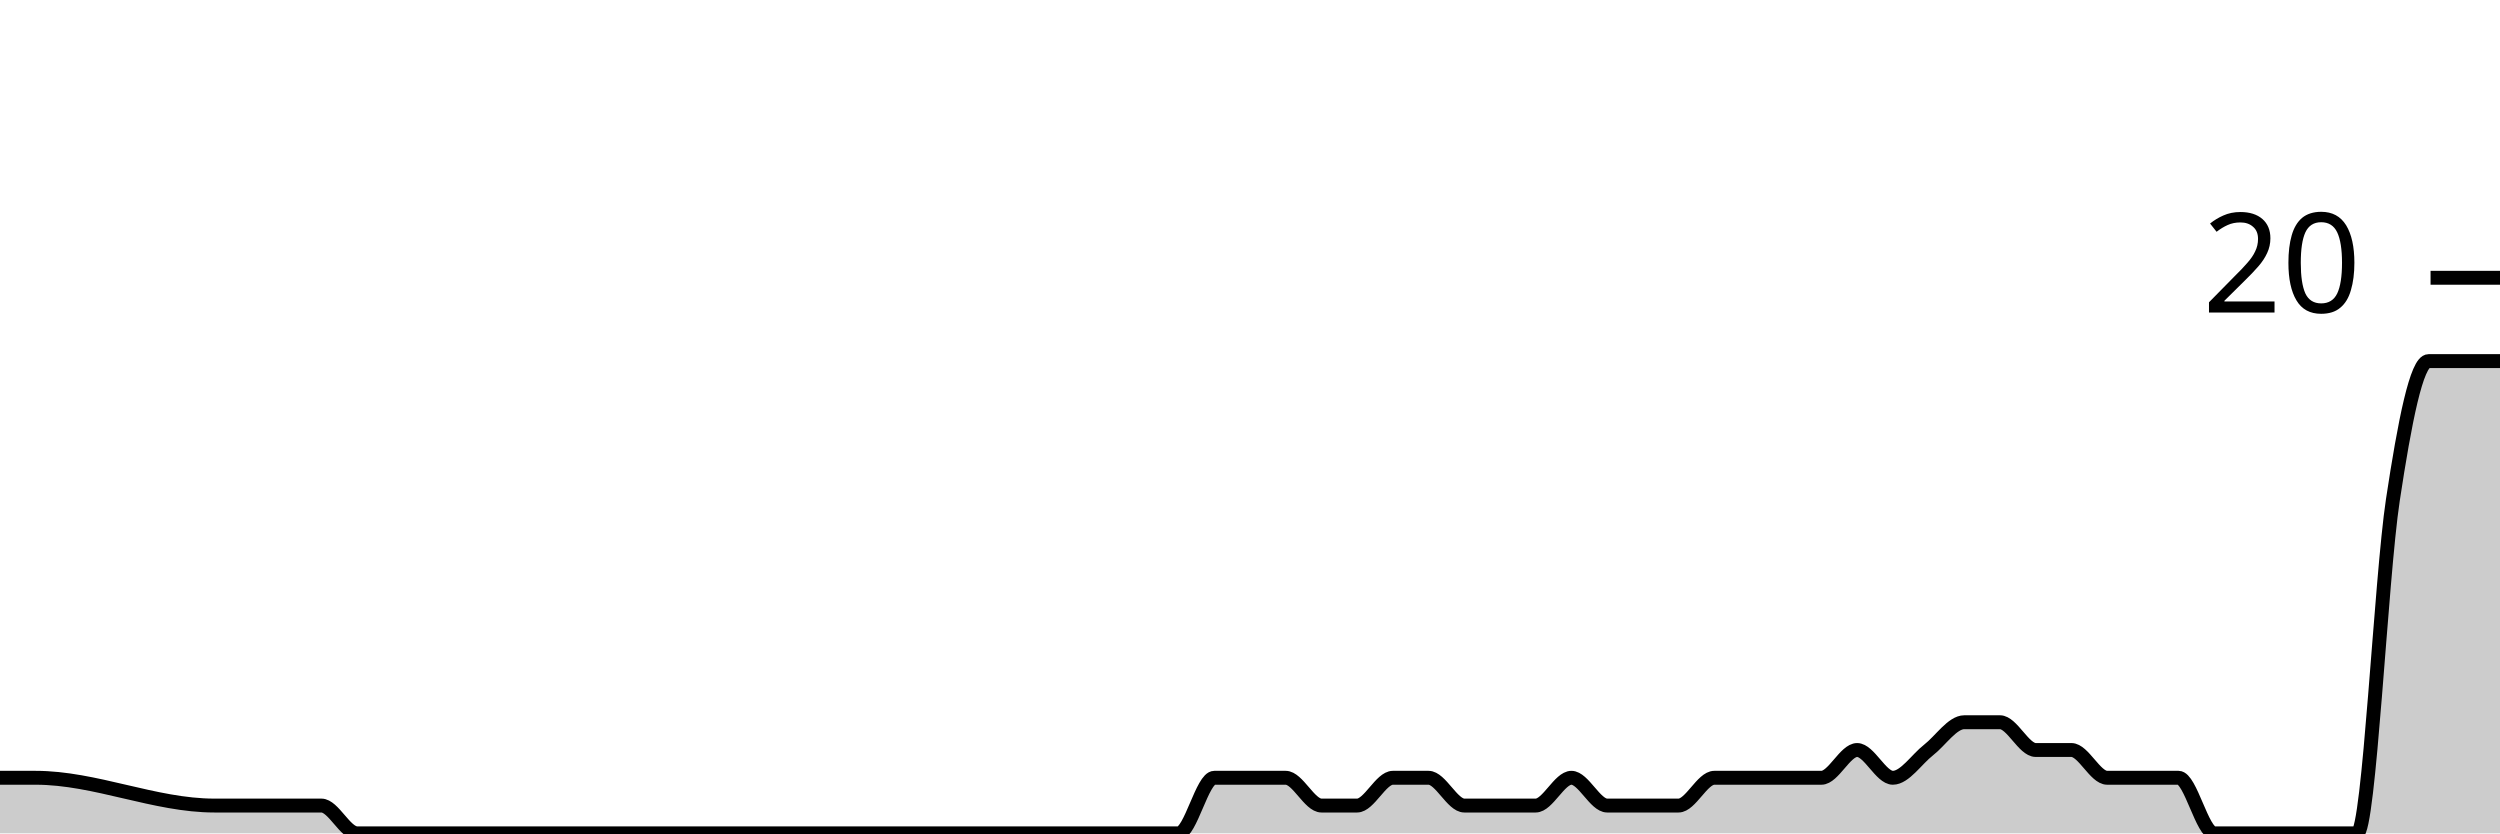
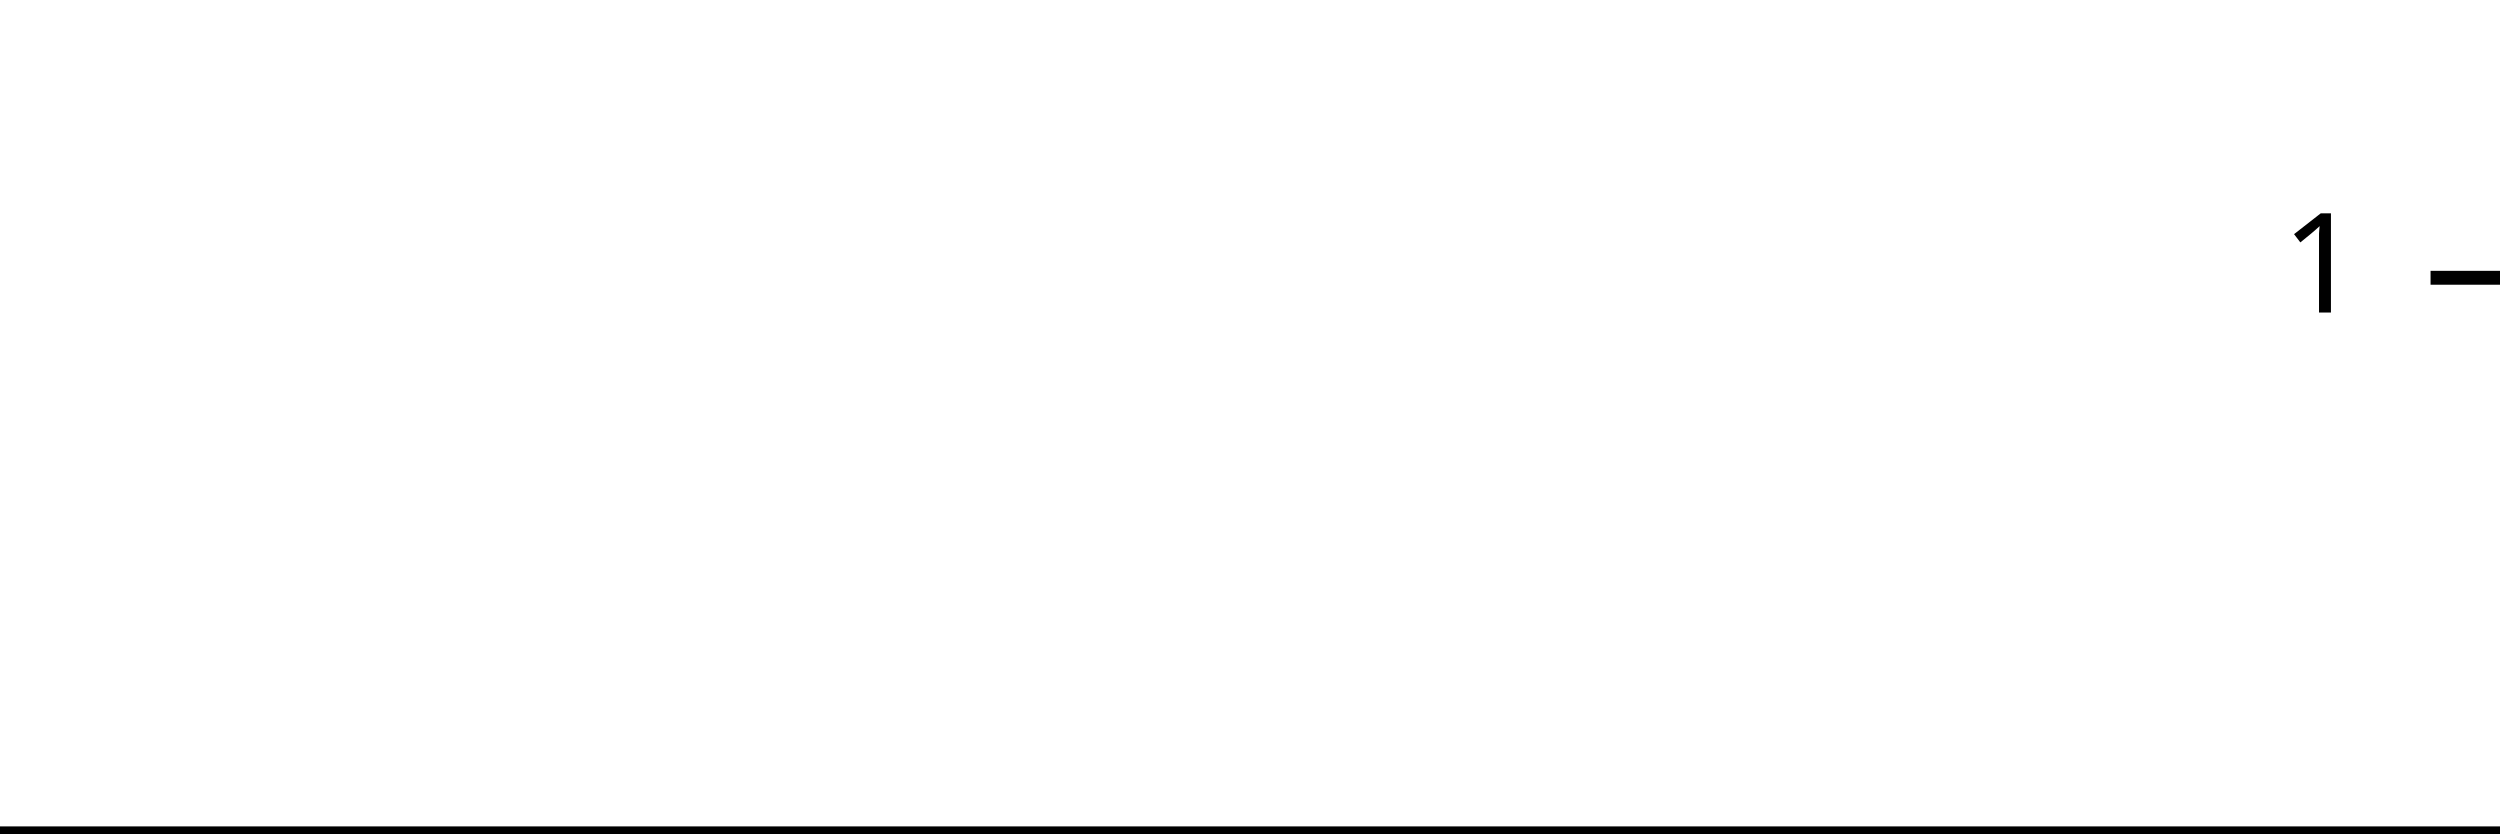
<svg xmlns="http://www.w3.org/2000/svg" viewBox="0 0 180 60">
  <g transform="translate(0,20)">
-     <path class="area" fill="rgba(0, 0, 0, 0.2)" d="M0,36C0.857,36,1.714,36,2.571,36C6.857,36,11.143,38,15.429,38C17.143,38,18.857,38,20.571,38C21.429,38,22.286,38,23.143,38C24,38,24.857,40,25.714,40C27.429,40,29.143,40,30.857,40C31.714,40,32.571,40,33.429,40C34.286,40,35.143,40,36,40C36.857,40,37.714,40,38.571,40C42,40,45.429,40,48.857,40C50.571,40,52.286,40,54,40C54.857,40,55.714,40,56.571,40C57.429,40,58.286,40,59.143,40C60,40,60.857,40,61.714,40C62.571,40,63.429,40,64.286,40C65.143,40,66,40,66.857,40C68.571,40,70.286,40,72,40C72.857,40,73.714,40,74.571,40C75.429,40,76.286,40,77.143,40C78,40,78.857,40,79.714,40C80.571,40,81.429,40,82.286,40C83.143,40,84,40,84.857,40C85.714,40,86.571,36,87.429,36C88.286,36,89.143,36,90,36C90.857,36,91.714,36,92.571,36C93.429,36,94.286,38,95.143,38C96,38,96.857,38,97.714,38C98.571,38,99.429,36,100.286,36C101.143,36,102,36,102.857,36C103.714,36,104.571,38,105.429,38C106.286,38,107.143,38,108,38C108.857,38,109.714,38,110.571,38C111.429,38,112.286,36,113.143,36C114,36,114.857,38,115.714,38C116.571,38,117.429,38,118.286,38C119.143,38,120,38,120.857,38C121.714,38,122.571,36,123.429,36C124.286,36,125.143,36,126,36C126.857,36,127.714,36,128.571,36C129.429,36,130.286,36,131.143,36C132,36,132.857,34,133.714,34C134.571,34,135.429,36,136.286,36C137.143,36,138,34.667,138.857,34C139.714,33.333,140.571,32,141.429,32C142.286,32,143.143,32,144,32C144.857,32,145.714,34,146.571,34C147.429,34,148.286,34,149.143,34C150,34,150.857,36,151.714,36C152.571,36,153.429,36,154.286,36C155.143,36,156,36,156.857,36C157.714,36,158.571,40,159.429,40C160.286,40,161.143,40,162,40C162.857,40,163.714,40,164.571,40C165.429,40,166.286,40,167.143,40C168,40,168.857,40,169.714,40C170.571,40,171.429,21.667,172.286,16C173.143,10.333,174,6,174.857,6C175.714,6,176.571,6,177.429,6C178.286,6,179.143,6,180,6L180,40C179.143,40,178.286,40,177.429,40C176.571,40,175.714,40,174.857,40C174,40,173.143,40,172.286,40C171.429,40,170.571,40,169.714,40C168.857,40,168,40,167.143,40C166.286,40,165.429,40,164.571,40C163.714,40,162.857,40,162,40C161.143,40,160.286,40,159.429,40C158.571,40,157.714,40,156.857,40C156,40,155.143,40,154.286,40C153.429,40,152.571,40,151.714,40C150.857,40,150,40,149.143,40C148.286,40,147.429,40,146.571,40C145.714,40,144.857,40,144,40C143.143,40,142.286,40,141.429,40C140.571,40,139.714,40,138.857,40C138,40,137.143,40,136.286,40C135.429,40,134.571,40,133.714,40C132.857,40,132,40,131.143,40C130.286,40,129.429,40,128.571,40C127.714,40,126.857,40,126,40C125.143,40,124.286,40,123.429,40C122.571,40,121.714,40,120.857,40C120,40,119.143,40,118.286,40C117.429,40,116.571,40,115.714,40C114.857,40,114,40,113.143,40C112.286,40,111.429,40,110.571,40C109.714,40,108.857,40,108,40C107.143,40,106.286,40,105.429,40C104.571,40,103.714,40,102.857,40C102,40,101.143,40,100.286,40C99.429,40,98.571,40,97.714,40C96.857,40,96,40,95.143,40C94.286,40,93.429,40,92.571,40C91.714,40,90.857,40,90,40C89.143,40,88.286,40,87.429,40C86.571,40,85.714,40,84.857,40C84,40,83.143,40,82.286,40C81.429,40,80.571,40,79.714,40C78.857,40,78,40,77.143,40C76.286,40,75.429,40,74.571,40C73.714,40,72.857,40,72,40C70.286,40,68.571,40,66.857,40C66,40,65.143,40,64.286,40C63.429,40,62.571,40,61.714,40C60.857,40,60,40,59.143,40C58.286,40,57.429,40,56.571,40C55.714,40,54.857,40,54,40C52.286,40,50.571,40,48.857,40C45.429,40,42,40,38.571,40C37.714,40,36.857,40,36,40C35.143,40,34.286,40,33.429,40C32.571,40,31.714,40,30.857,40C29.143,40,27.429,40,25.714,40C24.857,40,24,40,23.143,40C22.286,40,21.429,40,20.571,40C18.857,40,17.143,40,15.429,40C11.143,40,6.857,40,2.571,40C1.714,40,0.857,40,0,40Z" />
-     <path class="line" stroke="black" fill="none" d="M0,36C0.857,36,1.714,36,2.571,36C6.857,36,11.143,38,15.429,38C17.143,38,18.857,38,20.571,38C21.429,38,22.286,38,23.143,38C24,38,24.857,40,25.714,40C27.429,40,29.143,40,30.857,40C31.714,40,32.571,40,33.429,40C34.286,40,35.143,40,36,40C36.857,40,37.714,40,38.571,40C42,40,45.429,40,48.857,40C50.571,40,52.286,40,54,40C54.857,40,55.714,40,56.571,40C57.429,40,58.286,40,59.143,40C60,40,60.857,40,61.714,40C62.571,40,63.429,40,64.286,40C65.143,40,66,40,66.857,40C68.571,40,70.286,40,72,40C72.857,40,73.714,40,74.571,40C75.429,40,76.286,40,77.143,40C78,40,78.857,40,79.714,40C80.571,40,81.429,40,82.286,40C83.143,40,84,40,84.857,40C85.714,40,86.571,36,87.429,36C88.286,36,89.143,36,90,36C90.857,36,91.714,36,92.571,36C93.429,36,94.286,38,95.143,38C96,38,96.857,38,97.714,38C98.571,38,99.429,36,100.286,36C101.143,36,102,36,102.857,36C103.714,36,104.571,38,105.429,38C106.286,38,107.143,38,108,38C108.857,38,109.714,38,110.571,38C111.429,38,112.286,36,113.143,36C114,36,114.857,38,115.714,38C116.571,38,117.429,38,118.286,38C119.143,38,120,38,120.857,38C121.714,38,122.571,36,123.429,36C124.286,36,125.143,36,126,36C126.857,36,127.714,36,128.571,36C129.429,36,130.286,36,131.143,36C132,36,132.857,34,133.714,34C134.571,34,135.429,36,136.286,36C137.143,36,138,34.667,138.857,34C139.714,33.333,140.571,32,141.429,32C142.286,32,143.143,32,144,32C144.857,32,145.714,34,146.571,34C147.429,34,148.286,34,149.143,34C150,34,150.857,36,151.714,36C152.571,36,153.429,36,154.286,36C155.143,36,156,36,156.857,36C157.714,36,158.571,40,159.429,40C160.286,40,161.143,40,162,40C162.857,40,163.714,40,164.571,40C165.429,40,166.286,40,167.143,40C168,40,168.857,40,169.714,40C170.571,40,171.429,21.667,172.286,16C173.143,10.333,174,6,174.857,6C175.714,6,176.571,6,177.429,6C178.286,6,179.143,6,180,6" />
+     <path class="area" fill="rgba(0, 0, 0, 0.2)" d="M0,40C0.87,40,1.739,40,2.609,40C6.957,40,11.304,40,15.652,40C17.391,40,19.13,40,20.87,40C21.739,40,22.609,40,23.478,40C24.348,40,25.217,40,26.087,40C27.826,40,29.565,40,31.304,40C32.174,40,33.043,40,33.913,40C34.783,40,35.652,40,36.522,40C37.391,40,38.261,40,39.13,40C42.609,40,46.087,40,49.565,40C51.304,40,53.043,40,54.783,40C55.652,40,56.522,40,57.391,40C58.261,40,59.13,40,60,40C60.87,40,61.739,40,62.609,40C63.478,40,64.348,40,65.217,40C66.087,40,66.957,40,67.826,40C69.565,40,71.304,40,73.043,40C73.913,40,74.783,40,75.652,40C76.522,40,77.391,40,78.261,40C79.13,40,80,40,80.87,40C81.739,40,82.609,40,83.478,40C84.348,40,85.217,40,86.087,40C86.957,40,87.826,40,88.696,40C89.565,40,90.435,40,91.304,40C92.174,40,93.043,40,93.913,40C94.783,40,95.652,40,96.522,40C97.391,40,98.261,40,99.13,40C100,40,100.87,40,101.739,40C102.609,40,103.478,40,104.348,40C105.217,40,106.087,40,106.957,40C107.826,40,108.696,40,109.565,40C110.435,40,111.304,40,112.174,40C113.043,40,113.913,40,114.783,40C115.652,40,116.522,40,117.391,40C118.261,40,119.13,40,120,40C120.87,40,121.739,40,122.609,40C123.478,40,124.348,40,125.217,40C126.087,40,126.957,40,127.826,40C128.696,40,129.565,40,130.435,40C131.304,40,132.174,40,133.043,40C133.913,40,134.783,40,135.652,40C136.522,40,137.391,40,138.261,40C139.13,40,140,40,140.87,40C141.739,40,142.609,40,143.478,40C144.348,40,145.217,40,146.087,40C146.957,40,147.826,40,148.696,40C149.565,40,150.435,40,151.304,40C152.174,40,153.043,40,153.913,40C154.783,40,155.652,40,156.522,40C157.391,40,158.261,40,159.13,40C160,40,160.87,40,161.739,40C162.609,40,163.478,40,164.348,40C165.217,40,166.087,40,166.957,40C167.826,40,168.696,40,169.565,40C170.435,40,171.304,40,172.174,40C173.043,40,173.913,40,174.783,40C175.652,40,176.522,40,177.391,40C178.261,40,179.13,40,180,40L180,40C179.13,40,178.261,40,177.391,40C176.522,40,175.652,40,174.783,40C173.913,40,173.043,40,172.174,40C171.304,40,170.435,40,169.565,40C168.696,40,167.826,40,166.957,40C166.087,40,165.217,40,164.348,40C163.478,40,162.609,40,161.739,40C160.87,40,160,40,159.13,40C158.261,40,157.391,40,156.522,40C155.652,40,154.783,40,153.913,40C153.043,40,152.174,40,151.304,40C150.435,40,149.565,40,148.696,40C147.826,40,146.957,40,146.087,40C145.217,40,144.348,40,143.478,40C142.609,40,141.739,40,140.87,40C140,40,139.13,40,138.261,40C137.391,40,136.522,40,135.652,40C134.783,40,133.913,40,133.043,40C132.174,40,131.304,40,130.435,40C129.565,40,128.696,40,127.826,40C126.957,40,126.087,40,125.217,40C124.348,40,123.478,40,122.609,40C121.739,40,120.87,40,120,40C119.13,40,118.261,40,117.391,40C116.522,40,115.652,40,114.783,40C113.913,40,113.043,40,112.174,40C111.304,40,110.435,40,109.565,40C108.696,40,107.826,40,106.957,40C106.087,40,105.217,40,104.348,40C103.478,40,102.609,40,101.739,40C100.87,40,100,40,99.13,40C98.261,40,97.391,40,96.522,40C95.652,40,94.783,40,93.913,40C93.043,40,92.174,40,91.304,40C90.435,40,89.565,40,88.696,40C87.826,40,86.957,40,86.087,40C85.217,40,84.348,40,83.478,40C82.609,40,81.739,40,80.87,40C80,40,79.13,40,78.261,40C77.391,40,76.522,40,75.652,40C74.783,40,73.913,40,73.043,40C71.304,40,69.565,40,67.826,40C66.957,40,66.087,40,65.217,40C64.348,40,63.478,40,62.609,40C61.739,40,60.87,40,60,40C59.13,40,58.261,40,57.391,40C56.522,40,55.652,40,54.783,40C53.043,40,51.304,40,49.565,40C46.087,40,42.609,40,39.13,40C38.261,40,37.391,40,36.522,40C35.652,40,34.783,40,33.913,40C33.043,40,32.174,40,31.304,40C29.565,40,27.826,40,26.087,40C25.217,40,24.348,40,23.478,40C22.609,40,21.739,40,20.87,40C19.13,40,17.391,40,15.652,40C11.304,40,6.957,40,2.609,40C1.739,40,0.87,40,0,40Z" />
+     <path class="line" stroke="black" fill="none" d="M0,40C0.87,40,1.739,40,2.609,40C6.957,40,11.304,40,15.652,40C17.391,40,19.13,40,20.87,40C21.739,40,22.609,40,23.478,40C24.348,40,25.217,40,26.087,40C27.826,40,29.565,40,31.304,40C32.174,40,33.043,40,33.913,40C34.783,40,35.652,40,36.522,40C37.391,40,38.261,40,39.13,40C42.609,40,46.087,40,49.565,40C51.304,40,53.043,40,54.783,40C55.652,40,56.522,40,57.391,40C58.261,40,59.13,40,60,40C60.87,40,61.739,40,62.609,40C63.478,40,64.348,40,65.217,40C66.087,40,66.957,40,67.826,40C69.565,40,71.304,40,73.043,40C73.913,40,74.783,40,75.652,40C76.522,40,77.391,40,78.261,40C79.13,40,80,40,80.87,40C81.739,40,82.609,40,83.478,40C84.348,40,85.217,40,86.087,40C86.957,40,87.826,40,88.696,40C89.565,40,90.435,40,91.304,40C92.174,40,93.043,40,93.913,40C94.783,40,95.652,40,96.522,40C97.391,40,98.261,40,99.13,40C100,40,100.87,40,101.739,40C102.609,40,103.478,40,104.348,40C105.217,40,106.087,40,106.957,40C107.826,40,108.696,40,109.565,40C110.435,40,111.304,40,112.174,40C113.043,40,113.913,40,114.783,40C115.652,40,116.522,40,117.391,40C118.261,40,119.13,40,120,40C120.87,40,121.739,40,122.609,40C123.478,40,124.348,40,125.217,40C126.087,40,126.957,40,127.826,40C128.696,40,129.565,40,130.435,40C131.304,40,132.174,40,133.043,40C133.913,40,134.783,40,135.652,40C136.522,40,137.391,40,138.261,40C139.13,40,140,40,140.87,40C141.739,40,142.609,40,143.478,40C144.348,40,145.217,40,146.087,40C146.957,40,147.826,40,148.696,40C149.565,40,150.435,40,151.304,40C152.174,40,153.043,40,153.913,40C154.783,40,155.652,40,156.522,40C157.391,40,158.261,40,159.13,40C160,40,160.87,40,161.739,40C162.609,40,163.478,40,164.348,40C165.217,40,166.087,40,166.957,40C167.826,40,168.696,40,169.565,40C170.435,40,171.304,40,172.174,40C173.043,40,173.913,40,174.783,40C175.652,40,176.522,40,177.391,40C178.261,40,179.13,40,180,40" />
    <path class="axis-ceiling" stroke-width="1" stroke="black" fill="none" d="M175,0L180,0" />
-     <text class="axis-ceiling-label" font-family="sans-serif" text-anchor="end" font-size="10px" x="170" y="2.5">20</text>
+     <text class="axis-ceiling-label" font-family="sans-serif" text-anchor="end" font-size="10px" x="170" y="2.5">1</text>
  </g>
</svg>
